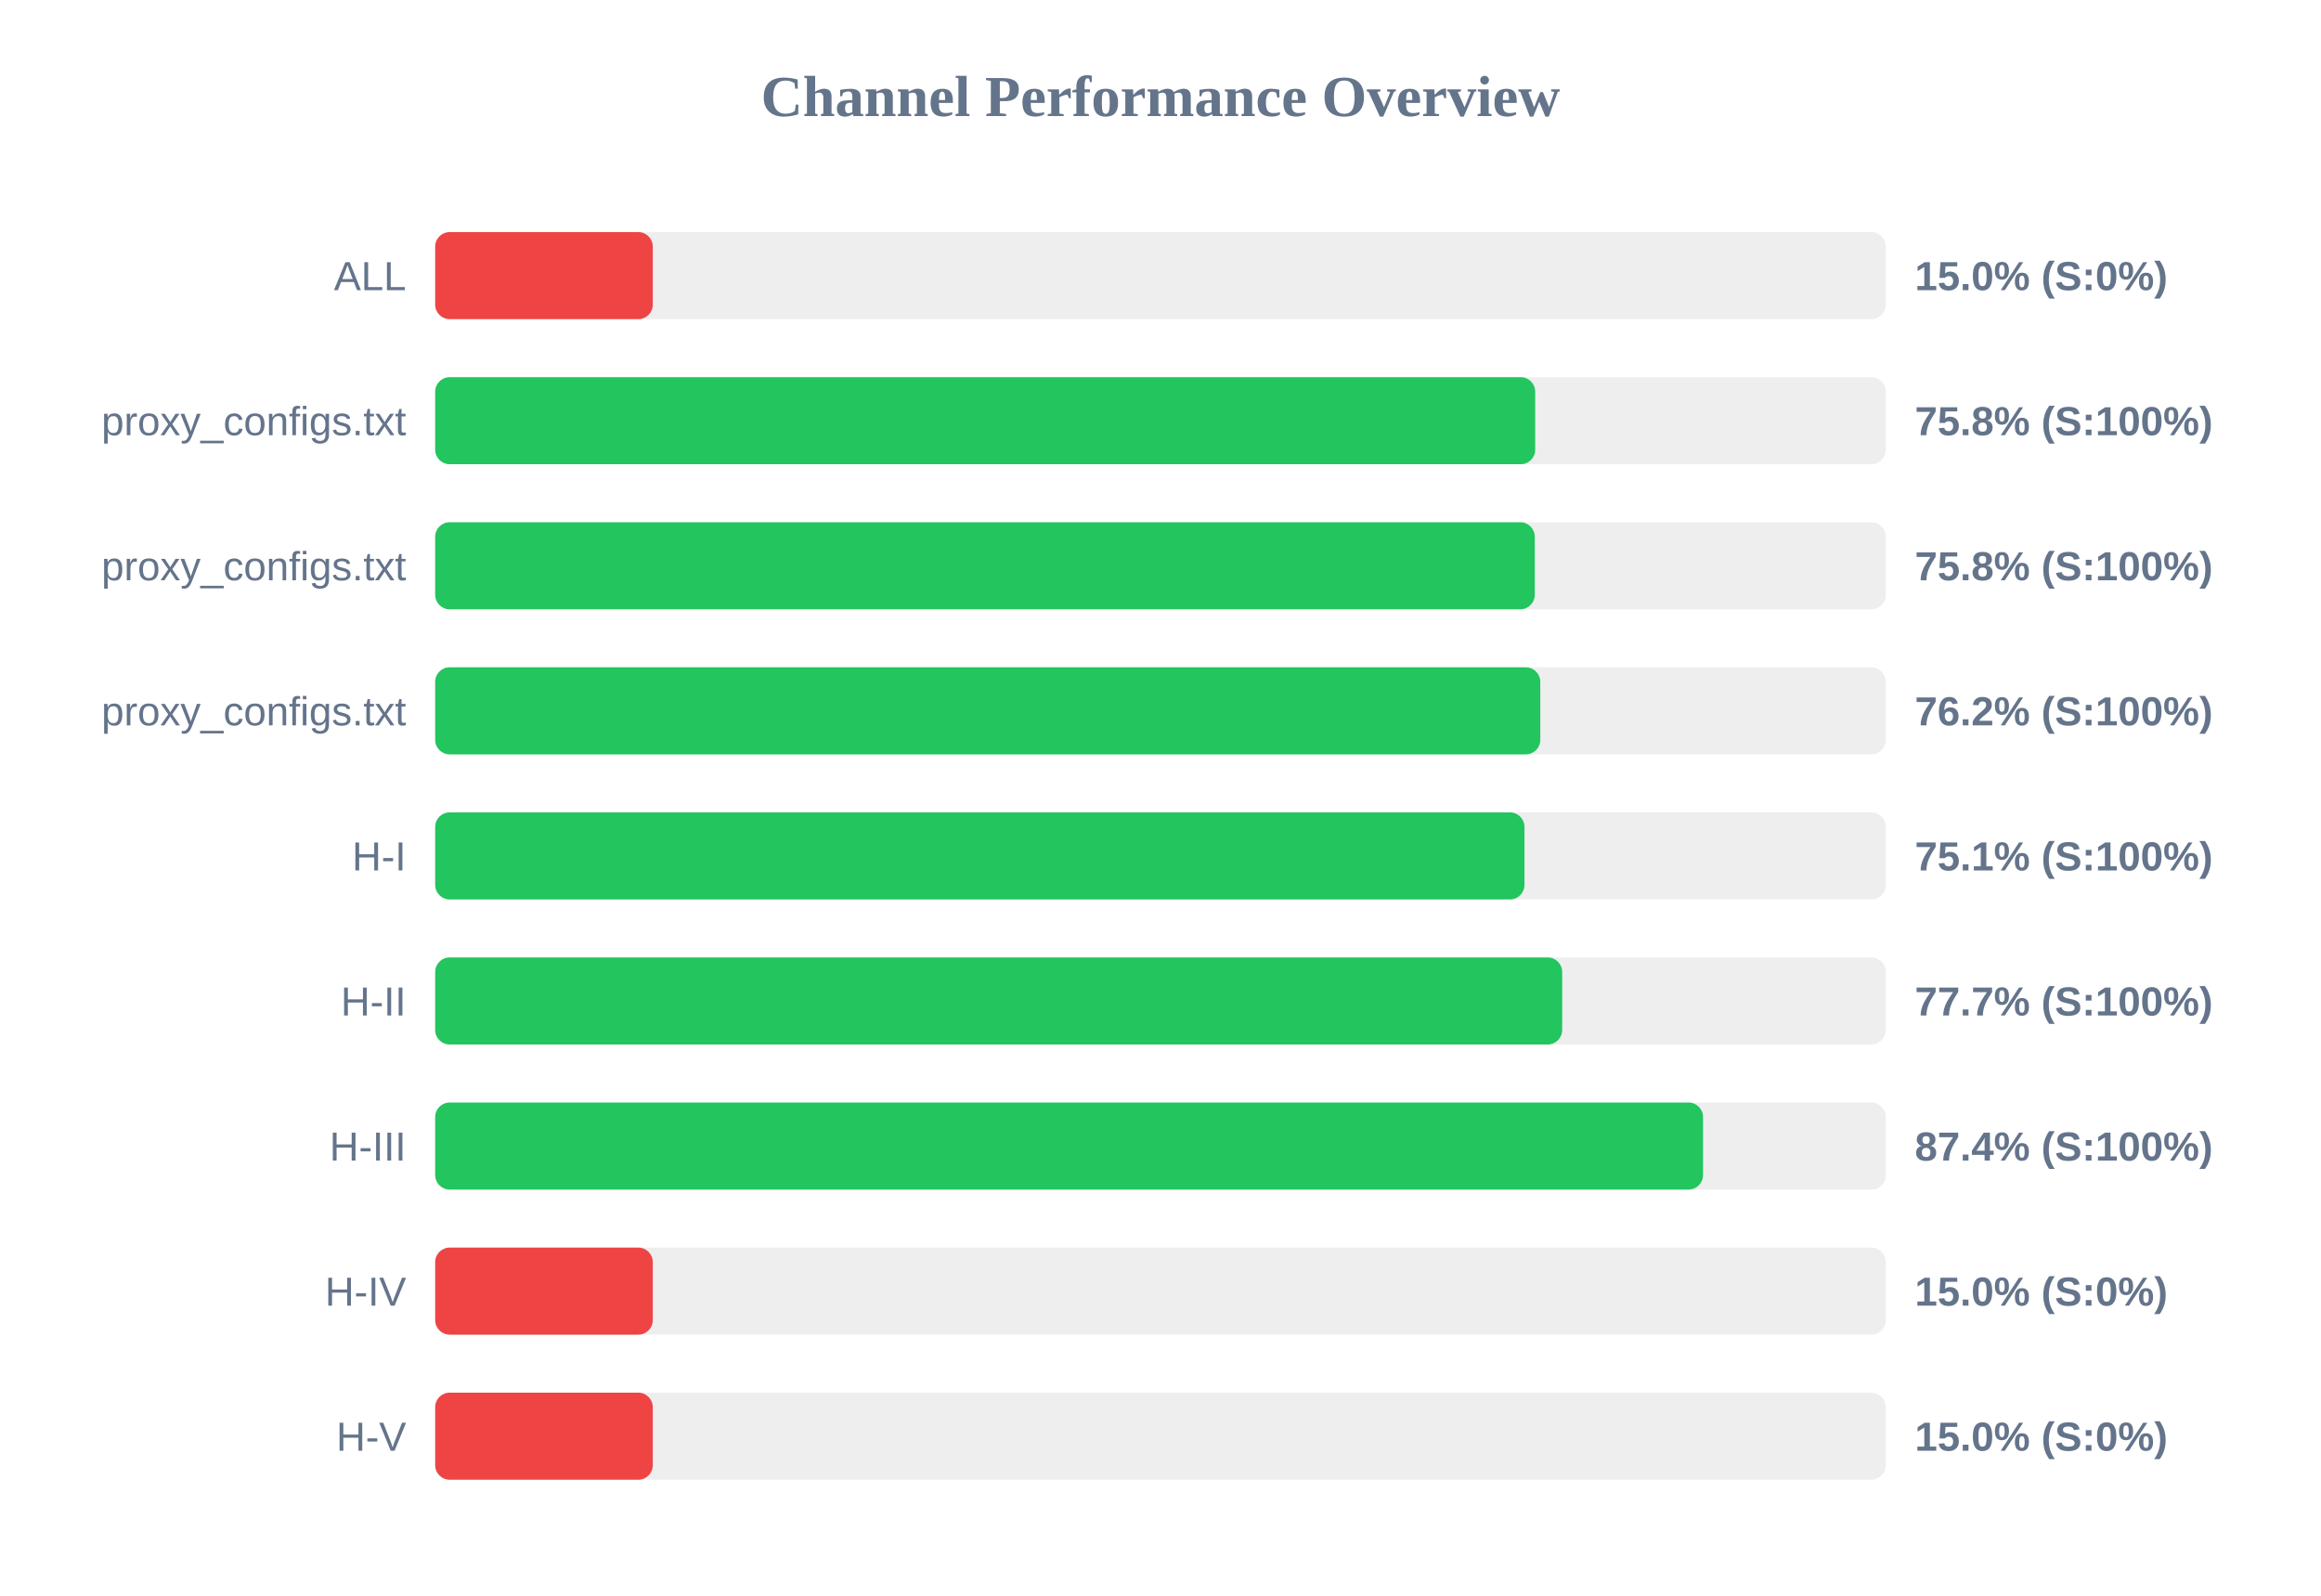
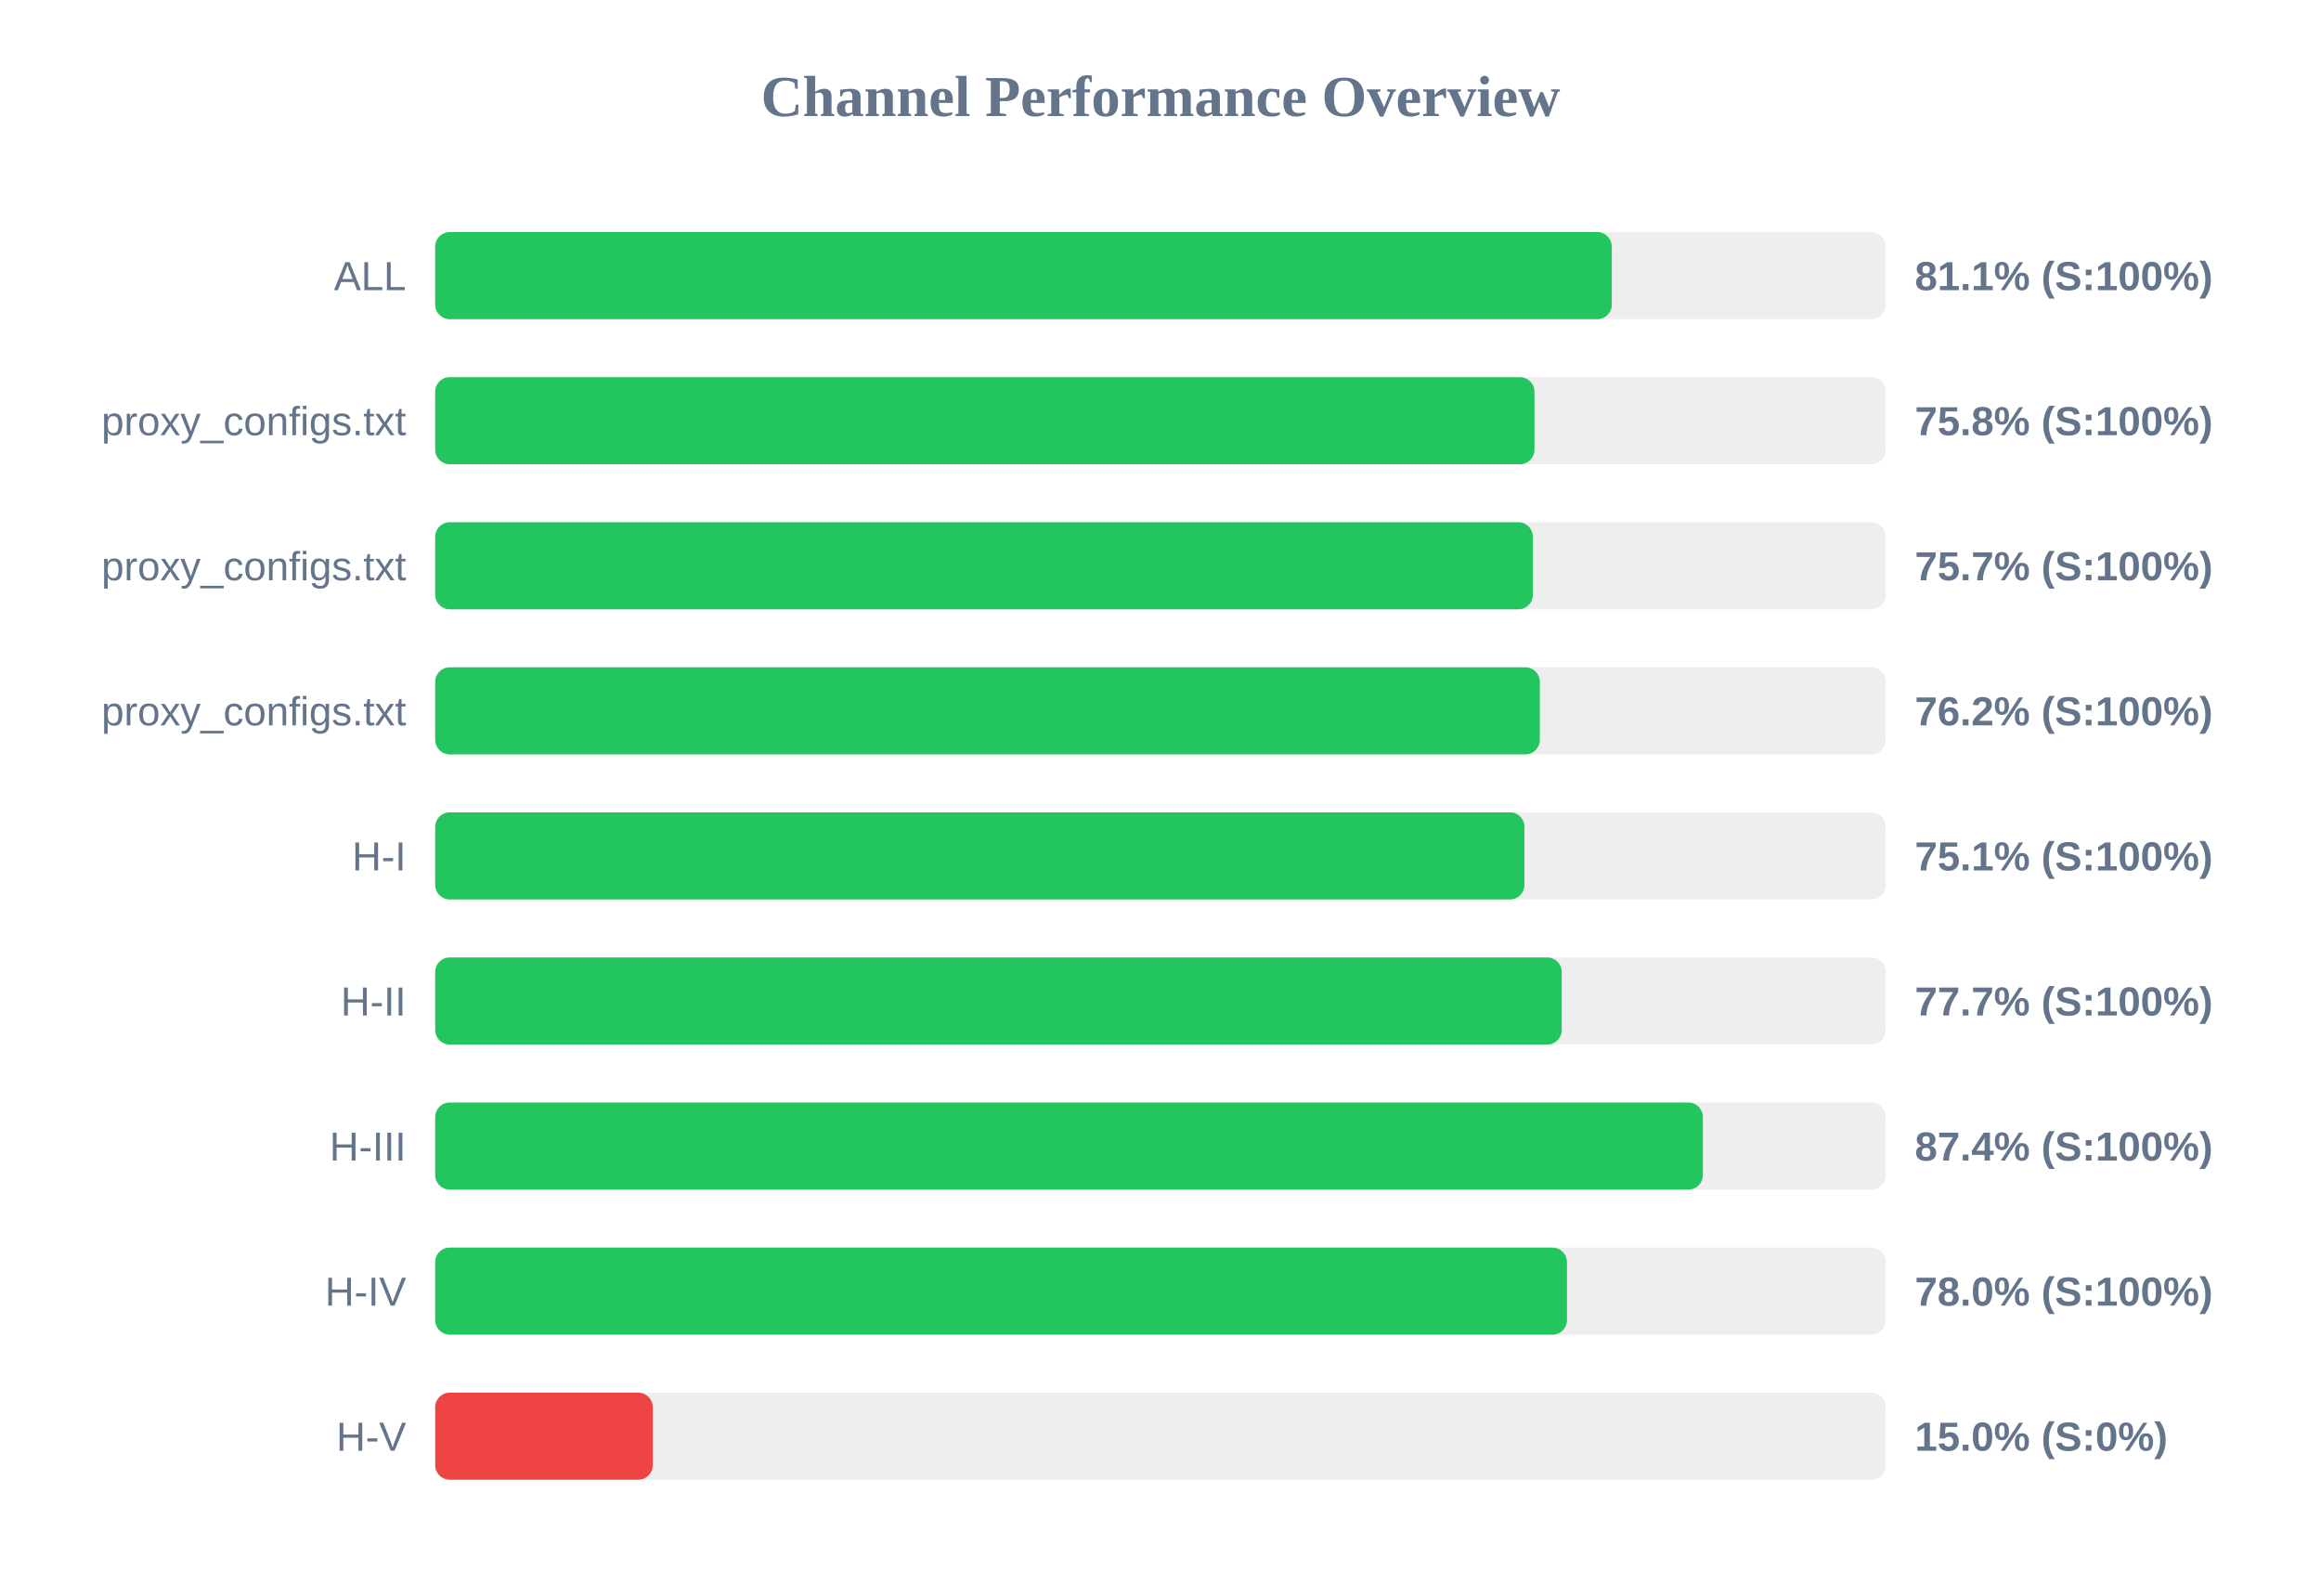
<svg xmlns="http://www.w3.org/2000/svg" width="800" height="550" version="1.1">
  <style>
        .row { font: 14px Arial; fill: #64748b; }
        .score { font: bold 14px Arial; fill: #64748b; }
    </style>
  <text x="400" y="40" text-anchor="middle" font-size="20px" font-weight="bold" fill="#64748b">Channel Performance Overview</text>
  <rect x="150" y="80" width="500" height="30" fill="#eee" rx="5" />
-   <rect x="150" y="80" width="75.0" height="30" fill="#ef4444" rx="5" />
+   <rect x="150" y="80" width="405.55" height="30" fill="#22c55e" rx="5" />
  <text x="140" y="100" text-anchor="end" class="row">ALL</text>
-   <text x="660" y="100" text-anchor="start" class="score">15.0% (S:0%)</text>
+   <text x="660" y="100" text-anchor="start" class="score">81.1% (S:100%)</text>
  <rect x="150" y="130" width="500" height="30" fill="#eee" rx="5" />
-   <rect x="150" y="130" width="379.15" height="30" fill="#22c55e" rx="5" />
+   <rect x="150" y="130" width="378.9" height="30" fill="#22c55e" rx="5" />
  <text x="140" y="150" text-anchor="end" class="row">proxy_configs.txt</text>
  <text x="660" y="150" text-anchor="start" class="score">75.8% (S:100%)</text>
  <rect x="150" y="180" width="500" height="30" fill="#eee" rx="5" />
-   <rect x="150" y="180" width="379.0" height="30" fill="#22c55e" rx="5" />
+   <rect x="150" y="180" width="378.35" height="30" fill="#22c55e" rx="5" />
  <text x="140" y="200" text-anchor="end" class="row">proxy_configs.txt</text>
-   <text x="660" y="200" text-anchor="start" class="score">75.8% (S:100%)</text>
+   <text x="660" y="200" text-anchor="start" class="score">75.7% (S:100%)</text>
  <rect x="150" y="230" width="500" height="30" fill="#eee" rx="5" />
-   <rect x="150" y="230" width="380.9" height="30" fill="#22c55e" rx="5" />
+   <rect x="150" y="230" width="380.75" height="30" fill="#22c55e" rx="5" />
  <text x="140" y="250" text-anchor="end" class="row">proxy_configs.txt</text>
  <text x="660" y="250" text-anchor="start" class="score">76.2% (S:100%)</text>
  <rect x="150" y="280" width="500" height="30" fill="#eee" rx="5" />
  <rect x="150" y="280" width="375.45" height="30" fill="#22c55e" rx="5" />
  <text x="140" y="300" text-anchor="end" class="row">H-I</text>
  <text x="660" y="300" text-anchor="start" class="score">75.1% (S:100%)</text>
  <rect x="150" y="330" width="500" height="30" fill="#eee" rx="5" />
-   <rect x="150" y="330" width="388.45" height="30" fill="#22c55e" rx="5" />
+   <rect x="150" y="330" width="388.3" height="30" fill="#22c55e" rx="5" />
  <text x="140" y="350" text-anchor="end" class="row">H-II</text>
  <text x="660" y="350" text-anchor="start" class="score">77.7% (S:100%)</text>
  <rect x="150" y="380" width="500" height="30" fill="#eee" rx="5" />
-   <rect x="150" y="380" width="437.0" height="30" fill="#22c55e" rx="5" />
+   <rect x="150" y="380" width="436.95" height="30" fill="#22c55e" rx="5" />
  <text x="140" y="400" text-anchor="end" class="row">H-III</text>
  <text x="660" y="400" text-anchor="start" class="score">87.4% (S:100%)</text>
  <rect x="150" y="430" width="500" height="30" fill="#eee" rx="5" />
-   <rect x="150" y="430" width="75.0" height="30" fill="#ef4444" rx="5" />
+   <rect x="150" y="430" width="390.1" height="30" fill="#22c55e" rx="5" />
  <text x="140" y="450" text-anchor="end" class="row">H-IV</text>
-   <text x="660" y="450" text-anchor="start" class="score">15.0% (S:0%)</text>
+   <text x="660" y="450" text-anchor="start" class="score">78.0% (S:100%)</text>
  <rect x="150" y="480" width="500" height="30" fill="#eee" rx="5" />
  <rect x="150" y="480" width="75.0" height="30" fill="#ef4444" rx="5" />
  <text x="140" y="500" text-anchor="end" class="row">H-V</text>
  <text x="660" y="500" text-anchor="start" class="score">15.0% (S:0%)</text>
</svg>
